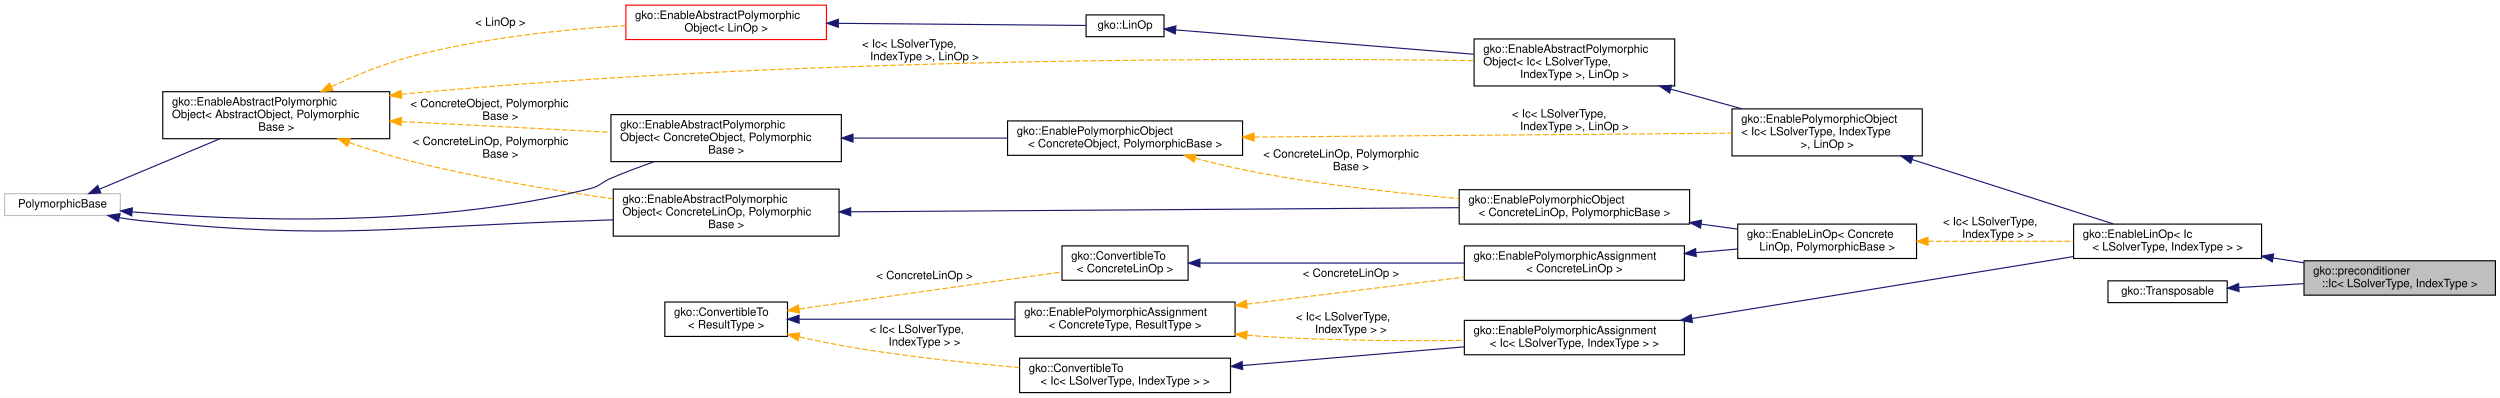
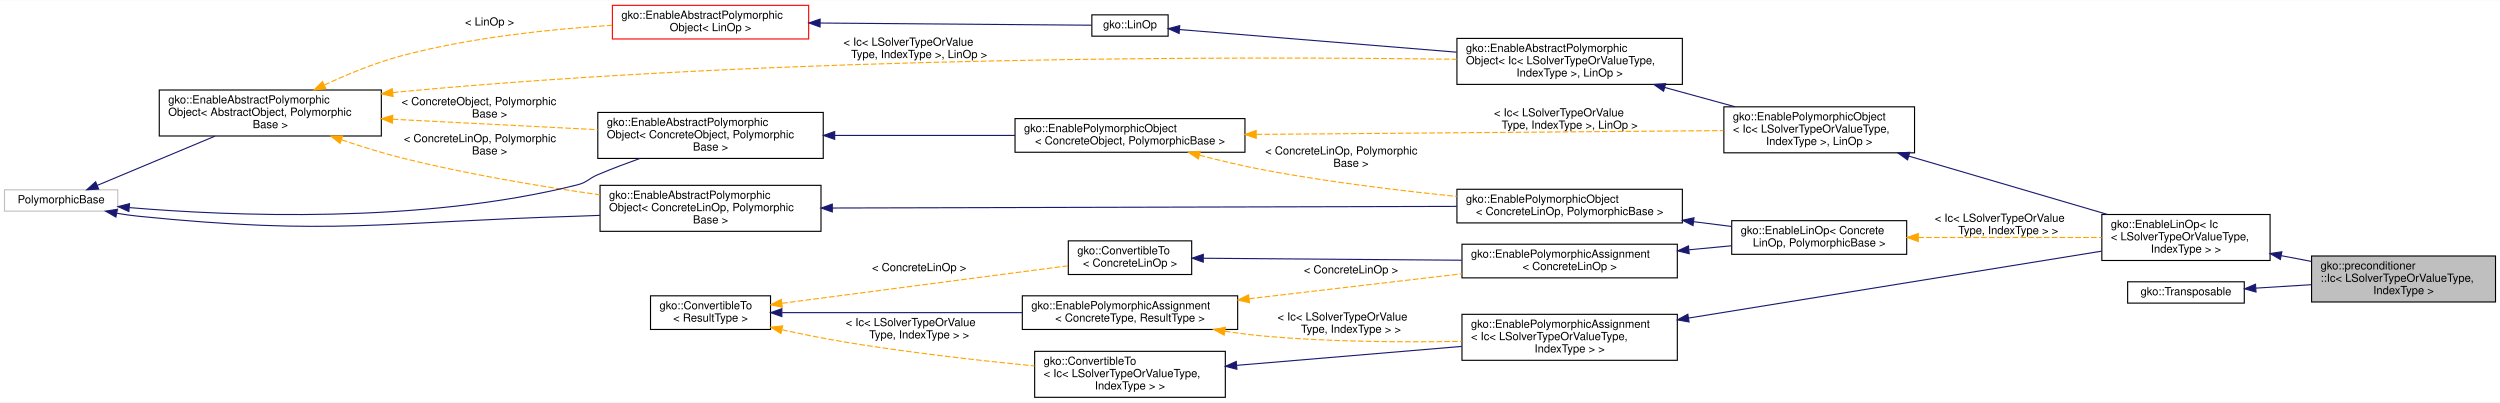
- <svg xmlns="http://www.w3.org/2000/svg" xmlns:xlink="http://www.w3.org/1999/xlink" width="2181pt" height="347pt" viewBox="0.00 0.00 2181.00 347.00">
-   <g id="graph0" class="graph" transform="scale(1 1) rotate(0) translate(4 343)">
-     <polygon fill="#ffffff" stroke="transparent" points="-4,4 -4,-343 2177,-343 2177,4 -4,4" />
+ <svg xmlns="http://www.w3.org/2000/svg" xmlns:xlink="http://www.w3.org/1999/xlink" width="2229pt" height="359pt" viewBox="0.00 0.00 2229.00 358.50">
+   <g id="graph0" class="graph" transform="scale(1 1) rotate(0) translate(4 354.5)">
+     <polygon fill="#ffffff" stroke="transparent" points="-4,4 -4,-354.5 2225,-354.5 2225,4 -4,4" />
    <g id="node1" class="node">
      <g id="a_node1">
        <a xlink:title="The Incomplete Cholesky (IC) preconditioner solves the equation  for a given lower triangular matrix ...">
-           <polygon fill="#bfbfbf" stroke="#000000" points="2006,-85.5 2006,-115.5 2173,-115.5 2173,-85.5 2006,-85.5" />
-           <text text-anchor="start" x="2014" y="-103.5" font-family="Helvetica,sans-Serif" font-size="10.00" fill="#000000">gko::preconditioner</text>
-           <text text-anchor="middle" x="2089.5" y="-92.5" font-family="Helvetica,sans-Serif" font-size="10.00" fill="#000000">::Ic&lt; LSolverType, IndexType &gt;</text>
+           <polygon fill="#bfbfbf" stroke="#000000" points="2057,-85.5 2057,-126.5 2221,-126.5 2221,-85.5 2057,-85.5" />
+           <text text-anchor="start" x="2065" y="-114.5" font-family="Helvetica,sans-Serif" font-size="10.00" fill="#000000">gko::preconditioner</text>
+           <text text-anchor="start" x="2065" y="-103.5" font-family="Helvetica,sans-Serif" font-size="10.00" fill="#000000">::Ic&lt; LSolverTypeOrValueType,</text>
+           <text text-anchor="middle" x="2139" y="-92.5" font-family="Helvetica,sans-Serif" font-size="10.00" fill="#000000"> IndexType &gt;</text>
        </a>
      </g>
    </g>
    <g id="node2" class="node">
      <g id="a_node2">
        <a xlink:href="classgko_1_1EnableLinOp.html" target="_top" xlink:title=" ">
-           <polygon fill="#ffffff" stroke="#000000" points="1805,-117.5 1805,-147.5 1969,-147.5 1969,-117.5 1805,-117.5" />
-           <text text-anchor="start" x="1813" y="-135.5" font-family="Helvetica,sans-Serif" font-size="10.00" fill="#000000">gko::EnableLinOp&lt; Ic</text>
-           <text text-anchor="middle" x="1887" y="-124.5" font-family="Helvetica,sans-Serif" font-size="10.00" fill="#000000">&lt; LSolverType, IndexType &gt; &gt;</text>
+           <polygon fill="#ffffff" stroke="#000000" points="1870,-122.5 1870,-163.5 2020,-163.5 2020,-122.5 1870,-122.5" />
+           <text text-anchor="start" x="1878" y="-151.5" font-family="Helvetica,sans-Serif" font-size="10.00" fill="#000000">gko::EnableLinOp&lt; Ic</text>
+           <text text-anchor="start" x="1878" y="-140.5" font-family="Helvetica,sans-Serif" font-size="10.00" fill="#000000">&lt; LSolverTypeOrValueType,</text>
+           <text text-anchor="middle" x="1945" y="-129.5" font-family="Helvetica,sans-Serif" font-size="10.00" fill="#000000"> IndexType &gt; &gt;</text>
        </a>
      </g>
    </g>
    <g id="edge1" class="edge">
-       <path fill="none" stroke="#191970" d="M1979.126,-117.942C1988.08,-116.527 1997.13,-115.097 2005.993,-113.696" />
-       <polygon fill="#191970" stroke="#191970" points="1978.404,-114.512 1969.073,-119.531 1979.496,-121.427 1978.404,-114.512" />
+       <path fill="none" stroke="#191970" d="M2029.98,-126.793C2038.88,-125.095 2047.918,-123.371 2056.787,-121.68" />
+       <polygon fill="#191970" stroke="#191970" points="2029.173,-123.383 2020.005,-128.695 2030.484,-130.259 2029.173,-123.383" />
    </g>
    <g id="node3" class="node">
      <g id="a_node3">
        <a xlink:href="classgko_1_1EnablePolymorphicObject.html" target="_top" xlink:title=" ">
-           <polygon fill="#ffffff" stroke="#000000" points="1507,-207 1507,-248 1673,-248 1673,-207 1507,-207" />
-           <text text-anchor="start" x="1515" y="-236" font-family="Helvetica,sans-Serif" font-size="10.00" fill="#000000">gko::EnablePolymorphicObject</text>
-           <text text-anchor="start" x="1515" y="-225" font-family="Helvetica,sans-Serif" font-size="10.00" fill="#000000">&lt; Ic&lt; LSolverType, IndexType</text>
-           <text text-anchor="middle" x="1590" y="-214" font-family="Helvetica,sans-Serif" font-size="10.00" fill="#000000"> &gt;, LinOp &gt;</text>
+           <polygon fill="#ffffff" stroke="#000000" points="1533,-218.5 1533,-259.5 1703,-259.5 1703,-218.5 1533,-218.5" />
+           <text text-anchor="start" x="1541" y="-247.5" font-family="Helvetica,sans-Serif" font-size="10.00" fill="#000000">gko::EnablePolymorphicObject</text>
+           <text text-anchor="start" x="1541" y="-236.5" font-family="Helvetica,sans-Serif" font-size="10.00" fill="#000000">&lt; Ic&lt; LSolverTypeOrValueType,</text>
+           <text text-anchor="middle" x="1618" y="-225.5" font-family="Helvetica,sans-Serif" font-size="10.00" fill="#000000"> IndexType &gt;, LinOp &gt;</text>
        </a>
      </g>
    </g>
    <g id="edge2" class="edge">
-       <path fill="none" stroke="#191970" d="M1664.142,-203.785C1719.132,-186.195 1792.457,-162.741 1839.706,-147.628" />
-       <polygon fill="#191970" stroke="#191970" points="1662.903,-200.506 1654.445,-206.886 1665.035,-207.173 1662.903,-200.506" />
+       <path fill="none" stroke="#191970" d="M1698.059,-215.496C1752.214,-199.598 1823.054,-178.8 1874.966,-163.56" />
+       <polygon fill="#191970" stroke="#191970" points="1696.759,-212.23 1688.15,-218.406 1698.731,-218.947 1696.759,-212.23" />
    </g>
    <g id="node4" class="node">
      <g id="a_node4">
        <a xlink:href="classgko_1_1EnableAbstractPolymorphicObject.html" target="_top" xlink:title=" ">
-           <polygon fill="#ffffff" stroke="#000000" points="1282,-268 1282,-309 1457,-309 1457,-268 1282,-268" />
-           <text text-anchor="start" x="1290" y="-297" font-family="Helvetica,sans-Serif" font-size="10.00" fill="#000000">gko::EnableAbstractPolymorphic</text>
-           <text text-anchor="start" x="1290" y="-286" font-family="Helvetica,sans-Serif" font-size="10.00" fill="#000000">Object&lt; Ic&lt; LSolverType,</text>
-           <text text-anchor="middle" x="1369.5" y="-275" font-family="Helvetica,sans-Serif" font-size="10.00" fill="#000000"> IndexType &gt;, LinOp &gt;</text>
+           <polygon fill="#ffffff" stroke="#000000" points="1295,-279.5 1295,-320.5 1496,-320.5 1496,-279.5 1295,-279.5" />
+           <text text-anchor="start" x="1303" y="-308.5" font-family="Helvetica,sans-Serif" font-size="10.00" fill="#000000">gko::EnableAbstractPolymorphic</text>
+           <text text-anchor="start" x="1303" y="-297.5" font-family="Helvetica,sans-Serif" font-size="10.00" fill="#000000">Object&lt; Ic&lt; LSolverTypeOrValueType,</text>
+           <text text-anchor="middle" x="1395.5" y="-286.5" font-family="Helvetica,sans-Serif" font-size="10.00" fill="#000000"> IndexType &gt;, LinOp &gt;</text>
        </a>
      </g>
    </g>
    <g id="edge3" class="edge">
-       <path fill="none" stroke="#191970" d="M1453.729,-265.199C1474.098,-259.564 1495.724,-253.581 1515.604,-248.081" />
-       <polygon fill="#191970" stroke="#191970" points="1452.549,-261.894 1443.844,-267.933 1454.415,-268.64 1452.549,-261.894" />
+       <path fill="none" stroke="#191970" d="M1480.213,-276.775C1500.848,-271.118 1522.777,-265.106 1542.929,-259.581" />
+       <polygon fill="#191970" stroke="#191970" points="1479.237,-273.414 1470.518,-279.433 1481.088,-280.165 1479.237,-273.414" />
    </g>
    <g id="node5" class="node">
      <g id="a_node5">
        <a xlink:href="classgko_1_1LinOp.html" target="_top" xlink:title=" ">
-           <polygon fill="#ffffff" stroke="#000000" points="943.5,-311 943.5,-330 1011.5,-330 1011.5,-311 943.5,-311" />
-           <text text-anchor="middle" x="977.5" y="-318" font-family="Helvetica,sans-Serif" font-size="10.00" fill="#000000">gko::LinOp</text>
+           <polygon fill="#ffffff" stroke="#000000" points="969.5,-322.5 969.5,-341.5 1037.5,-341.5 1037.5,-322.5 969.5,-322.5" />
+           <text text-anchor="middle" x="1003.5" y="-329.5" font-family="Helvetica,sans-Serif" font-size="10.00" fill="#000000">gko::LinOp</text>
        </a>
      </g>
    </g>
    <g id="edge4" class="edge">
-       <path fill="none" stroke="#191970" d="M1021.577,-316.902C1084.396,-311.774 1201,-302.255 1281.805,-295.659" />
-       <polygon fill="#191970" stroke="#191970" points="1021.284,-313.414 1011.602,-317.716 1021.853,-320.391 1021.284,-313.414" />
+       <path fill="none" stroke="#191970" d="M1047.792,-328.384C1107.344,-323.523 1214.955,-314.738 1294.744,-308.225" />
+       <polygon fill="#191970" stroke="#191970" points="1047.284,-324.914 1037.602,-329.216 1047.853,-331.891 1047.284,-324.914" />
    </g>
    <g id="node6" class="node">
      <g id="a_node6">
        <a xlink:href="classgko_1_1EnableAbstractPolymorphicObject.html" target="_top" xlink:title=" ">
-           <polygon fill="#ffffff" stroke="#ff0000" points="542,-308.5 542,-338.5 717,-338.5 717,-308.5 542,-308.5" />
-           <text text-anchor="start" x="550" y="-326.5" font-family="Helvetica,sans-Serif" font-size="10.00" fill="#000000">gko::EnableAbstractPolymorphic</text>
-           <text text-anchor="middle" x="629.5" y="-315.5" font-family="Helvetica,sans-Serif" font-size="10.00" fill="#000000">Object&lt; LinOp &gt;</text>
+           <polygon fill="#ffffff" stroke="#ff0000" points="542,-320 542,-350 717,-350 717,-320 542,-320" />
+           <text text-anchor="start" x="550" y="-338" font-family="Helvetica,sans-Serif" font-size="10.00" fill="#000000">gko::EnableAbstractPolymorphic</text>
+           <text text-anchor="middle" x="629.5" y="-327" font-family="Helvetica,sans-Serif" font-size="10.00" fill="#000000">Object&lt; LinOp &gt;</text>
        </a>
      </g>
    </g>
    <g id="edge5" class="edge">
-       <path fill="none" stroke="#191970" d="M727.351,-322.656C799.546,-322.034 893.53,-321.224 943.22,-320.796" />
-       <polygon fill="#191970" stroke="#191970" points="727.284,-319.157 717.315,-322.743 727.345,-326.156 727.284,-319.157" />
+       <path fill="none" stroke="#191970" d="M727.264,-334.216C807.066,-333.576 915.191,-332.708 969.457,-332.273" />
+       <polygon fill="#191970" stroke="#191970" points="727.158,-330.716 717.186,-334.297 727.214,-337.716 727.158,-330.716" />
    </g>
    <g id="node7" class="node">
      <g id="a_node7">
        <a xlink:href="classgko_1_1EnableAbstractPolymorphicObject.html" target="_top" xlink:title="This mixin inherits from (a subclass of) PolymorphicObject and provides a base implementation of a ne...">
-           <polygon fill="#ffffff" stroke="#000000" points="138,-222 138,-263 336,-263 336,-222 138,-222" />
-           <text text-anchor="start" x="146" y="-251" font-family="Helvetica,sans-Serif" font-size="10.00" fill="#000000">gko::EnableAbstractPolymorphic</text>
-           <text text-anchor="start" x="146" y="-240" font-family="Helvetica,sans-Serif" font-size="10.00" fill="#000000">Object&lt; AbstractObject, Polymorphic</text>
-           <text text-anchor="middle" x="237" y="-229" font-family="Helvetica,sans-Serif" font-size="10.00" fill="#000000">Base &gt;</text>
+           <polygon fill="#ffffff" stroke="#000000" points="138,-233.5 138,-274.5 336,-274.5 336,-233.5 138,-233.5" />
+           <text text-anchor="start" x="146" y="-262.5" font-family="Helvetica,sans-Serif" font-size="10.00" fill="#000000">gko::EnableAbstractPolymorphic</text>
+           <text text-anchor="start" x="146" y="-251.5" font-family="Helvetica,sans-Serif" font-size="10.00" fill="#000000">Object&lt; AbstractObject, Polymorphic</text>
+           <text text-anchor="middle" x="237" y="-240.5" font-family="Helvetica,sans-Serif" font-size="10.00" fill="#000000">Base &gt;</text>
        </a>
      </g>
    </g>
    <g id="edge8" class="edge">
-       <path fill="none" stroke="#ffa500" stroke-dasharray="5,2" d="M346.259,-260.717C348.862,-260.998 351.445,-261.26 354,-261.5 696.18,-293.686 1105.858,-292.516 1281.987,-290.122" />
-       <polygon fill="#ffa500" stroke="#ffa500" points="346.475,-257.219 336.139,-259.545 345.669,-264.172 346.475,-257.219" />
-       <text text-anchor="start" x="748" y="-301.5" font-family="Helvetica,sans-Serif" font-size="10.00" fill="#000000"> &lt; Ic&lt; LSolverType,</text>
-       <text text-anchor="middle" x="802.5" y="-290.5" font-family="Helvetica,sans-Serif" font-size="10.00" fill="#000000"> IndexType &gt;, LinOp &gt;</text>
+       <path fill="none" stroke="#ffa500" stroke-dasharray="5,2" d="M346.259,-272.219C348.862,-272.499 351.445,-272.761 354,-273 697.967,-305.239 1108.428,-304.401 1294.69,-301.897" />
+       <polygon fill="#ffa500" stroke="#ffa500" points="346.474,-268.721 336.138,-271.049 345.67,-275.675 346.474,-268.721" />
+       <text text-anchor="start" x="748" y="-314" font-family="Helvetica,sans-Serif" font-size="10.00" fill="#000000"> &lt; Ic&lt; LSolverTypeOrValue</text>
+       <text text-anchor="middle" x="815.5" y="-303" font-family="Helvetica,sans-Serif" font-size="10.00" fill="#000000">Type, IndexType &gt;, LinOp &gt;</text>
    </g>
    <g id="edge6" class="edge">
-       <path fill="none" stroke="#ffa500" stroke-dasharray="5,2" d="M285.189,-267.429C305.862,-277.08 330.601,-287.281 354,-293.5 415.494,-309.843 486.977,-317.307 541.717,-320.704" />
-       <polygon fill="#ffa500" stroke="#ffa500" points="286.53,-264.191 275.997,-263.05 283.519,-270.51 286.53,-264.191" />
-       <text text-anchor="middle" x="432.5" y="-320.5" font-family="Helvetica,sans-Serif" font-size="10.00" fill="#000000"> &lt; LinOp &gt;</text>
+       <path fill="none" stroke="#ffa500" stroke-dasharray="5,2" d="M285.189,-278.929C305.862,-288.58 330.601,-298.781 354,-305 415.494,-321.343 486.977,-328.807 541.717,-332.204" />
+       <polygon fill="#ffa500" stroke="#ffa500" points="286.53,-275.691 275.997,-274.55 283.519,-282.01 286.53,-275.691" />
+       <text text-anchor="middle" x="432.5" y="-332" font-family="Helvetica,sans-Serif" font-size="10.00" fill="#000000"> &lt; LinOp &gt;</text>
    </g>
    <g id="node10" class="node">
      <g id="a_node10">
        <a xlink:href="classgko_1_1EnableAbstractPolymorphicObject.html" target="_top" xlink:title=" ">
-           <polygon fill="#ffffff" stroke="#000000" points="529,-202 529,-243 730,-243 730,-202 529,-202" />
-           <text text-anchor="start" x="537" y="-231" font-family="Helvetica,sans-Serif" font-size="10.00" fill="#000000">gko::EnableAbstractPolymorphic</text>
-           <text text-anchor="start" x="537" y="-220" font-family="Helvetica,sans-Serif" font-size="10.00" fill="#000000">Object&lt; ConcreteObject, Polymorphic</text>
-           <text text-anchor="middle" x="629.5" y="-209" font-family="Helvetica,sans-Serif" font-size="10.00" fill="#000000">Base &gt;</text>
+           <polygon fill="#ffffff" stroke="#000000" points="529,-213.5 529,-254.5 730,-254.5 730,-213.5 529,-213.5" />
+           <text text-anchor="start" x="537" y="-242.5" font-family="Helvetica,sans-Serif" font-size="10.00" fill="#000000">gko::EnableAbstractPolymorphic</text>
+           <text text-anchor="start" x="537" y="-231.5" font-family="Helvetica,sans-Serif" font-size="10.00" fill="#000000">Object&lt; ConcreteObject, Polymorphic</text>
+           <text text-anchor="middle" x="629.5" y="-220.5" font-family="Helvetica,sans-Serif" font-size="10.00" fill="#000000">Base &gt;</text>
        </a>
      </g>
    </g>
    <g id="edge12" class="edge">
-       <path fill="none" stroke="#ffa500" stroke-dasharray="5,2" d="M346.203,-236.935C403.376,-234.022 472.909,-230.479 528.78,-227.632" />
-       <polygon fill="#ffa500" stroke="#ffa500" points="345.853,-233.449 336.044,-237.453 346.209,-240.44 345.853,-233.449" />
-       <text text-anchor="start" x="354" y="-249.5" font-family="Helvetica,sans-Serif" font-size="10.00" fill="#000000"> &lt; ConcreteObject, Polymorphic</text>
-       <text text-anchor="middle" x="432.5" y="-238.5" font-family="Helvetica,sans-Serif" font-size="10.00" fill="#000000">Base &gt;</text>
+       <path fill="none" stroke="#ffa500" stroke-dasharray="5,2" d="M346.203,-248.435C403.376,-245.522 472.909,-241.979 528.78,-239.132" />
+       <polygon fill="#ffa500" stroke="#ffa500" points="345.853,-244.949 336.044,-248.953 346.209,-251.94 345.853,-244.949" />
+       <text text-anchor="start" x="354" y="-261" font-family="Helvetica,sans-Serif" font-size="10.00" fill="#000000"> &lt; ConcreteObject, Polymorphic</text>
+       <text text-anchor="middle" x="432.5" y="-250" font-family="Helvetica,sans-Serif" font-size="10.00" fill="#000000">Base &gt;</text>
    </g>
    <g id="node17" class="node">
      <g id="a_node17">
        <a xlink:href="classgko_1_1EnableAbstractPolymorphicObject.html" target="_top" xlink:title=" ">
-           <polygon fill="#ffffff" stroke="#000000" points="531,-137 531,-178 728,-178 728,-137 531,-137" />
-           <text text-anchor="start" x="539" y="-166" font-family="Helvetica,sans-Serif" font-size="10.00" fill="#000000">gko::EnableAbstractPolymorphic</text>
-           <text text-anchor="start" x="539" y="-155" font-family="Helvetica,sans-Serif" font-size="10.00" fill="#000000">Object&lt; ConcreteLinOp, Polymorphic</text>
-           <text text-anchor="middle" x="629.5" y="-144" font-family="Helvetica,sans-Serif" font-size="10.00" fill="#000000">Base &gt;</text>
+           <polygon fill="#ffffff" stroke="#000000" points="531,-148.5 531,-189.5 728,-189.5 728,-148.5 531,-148.5" />
+           <text text-anchor="start" x="539" y="-177.5" font-family="Helvetica,sans-Serif" font-size="10.00" fill="#000000">gko::EnableAbstractPolymorphic</text>
+           <text text-anchor="start" x="539" y="-166.5" font-family="Helvetica,sans-Serif" font-size="10.00" fill="#000000">Object&lt; ConcreteLinOp, Polymorphic</text>
+           <text text-anchor="middle" x="629.5" y="-155.5" font-family="Helvetica,sans-Serif" font-size="10.00" fill="#000000">Base &gt;</text>
        </a>
      </g>
    </g>
    <g id="edge22" class="edge">
-       <path fill="none" stroke="#ffa500" stroke-dasharray="5,2" d="M300.782,-218.535C317.895,-212.701 336.507,-206.886 354,-202.5 411.938,-187.973 477.946,-177.004 530.824,-169.533" />
-       <polygon fill="#ffa500" stroke="#ffa500" points="299.201,-215.379 290.899,-221.962 301.494,-221.993 299.201,-215.379" />
-       <text text-anchor="start" x="356" y="-216.5" font-family="Helvetica,sans-Serif" font-size="10.00" fill="#000000"> &lt; ConcreteLinOp, Polymorphic</text>
-       <text text-anchor="middle" x="432.5" y="-205.5" font-family="Helvetica,sans-Serif" font-size="10.00" fill="#000000">Base &gt;</text>
+       <path fill="none" stroke="#ffa500" stroke-dasharray="5,2" d="M300.782,-230.035C317.895,-224.201 336.507,-218.386 354,-214 411.938,-199.473 477.946,-188.504 530.824,-181.033" />
+       <polygon fill="#ffa500" stroke="#ffa500" points="299.201,-226.879 290.899,-233.462 301.494,-233.493 299.201,-226.879" />
+       <text text-anchor="start" x="356" y="-228" font-family="Helvetica,sans-Serif" font-size="10.00" fill="#000000"> &lt; ConcreteLinOp, Polymorphic</text>
+       <text text-anchor="middle" x="432.5" y="-217" font-family="Helvetica,sans-Serif" font-size="10.00" fill="#000000">Base &gt;</text>
    </g>
    <g id="node8" class="node">
      <g id="a_node8">
        <a xlink:title=" ">
-           <polygon fill="#ffffff" stroke="#bfbfbf" points="0,-155 0,-174 101,-174 101,-155 0,-155" />
-           <text text-anchor="middle" x="50.5" y="-162" font-family="Helvetica,sans-Serif" font-size="10.00" fill="#000000">PolymorphicBase</text>
+           <polygon fill="#ffffff" stroke="#bfbfbf" points="0,-166.5 0,-185.5 101,-185.5 101,-166.5 0,-166.5" />
+           <text text-anchor="middle" x="50.5" y="-173.5" font-family="Helvetica,sans-Serif" font-size="10.00" fill="#000000">PolymorphicBase</text>
        </a>
      </g>
    </g>
    <g id="edge7" class="edge">
-       <path fill="none" stroke="#191970" d="M82.599,-177.925C111.501,-190.012 154.421,-207.963 187.679,-221.873" />
-       <polygon fill="#191970" stroke="#191970" points="83.945,-174.694 73.369,-174.064 81.244,-181.152 83.945,-174.694" />
+       <path fill="none" stroke="#191970" d="M82.599,-189.425C111.501,-201.512 154.421,-219.463 187.679,-233.373" />
+       <polygon fill="#191970" stroke="#191970" points="83.945,-186.194 73.369,-185.564 81.244,-192.652 83.945,-186.194" />
    </g>
    <g id="edge11" class="edge">
-       <path fill="none" stroke="#191970" d="M111.43,-158.146C200.679,-150.667 371.492,-143.32 511,-178.5 519.673,-180.687 520.76,-184.022 529,-187.5 541,-192.565 554.013,-197.495 566.57,-201.979" />
-       <polygon fill="#191970" stroke="#191970" points="110.88,-154.68 101.22,-159.032 111.485,-161.654 110.88,-154.68" />
+       <path fill="none" stroke="#191970" d="M111.43,-169.646C200.679,-162.167 371.492,-154.82 511,-190 519.673,-192.187 520.76,-195.522 529,-199 541,-204.065 554.013,-208.995 566.57,-213.479" />
+       <polygon fill="#191970" stroke="#191970" points="110.88,-166.18 101.22,-170.532 111.485,-173.154 110.88,-166.18" />
    </g>
    <g id="edge21" class="edge">
-       <path fill="none" stroke="#191970" d="M100.009,-153.156C106.37,-152.06 112.818,-151.125 119,-150.5 292.338,-132.968 336.854,-145.361 511,-150.5 517.489,-150.691 524.175,-150.942 530.912,-151.234" />
-       <polygon fill="#191970" stroke="#191970" points="99.329,-149.722 90.135,-154.989 100.606,-156.605 99.329,-149.722" />
+       <path fill="none" stroke="#191970" d="M100.009,-164.656C106.37,-163.56 112.818,-162.625 119,-162 292.338,-144.468 336.854,-156.861 511,-162 517.489,-162.191 524.175,-162.442 530.912,-162.734" />
+       <polygon fill="#191970" stroke="#191970" points="99.329,-161.222 90.135,-166.489 100.606,-168.105 99.329,-161.222" />
    </g>
    <g id="node9" class="node">
      <g id="a_node9">
        <a xlink:href="classgko_1_1EnablePolymorphicObject.html" target="_top" xlink:title="This mixin inherits from (a subclass of) PolymorphicObject and provides a base implementation of a ne...">
-           <polygon fill="#ffffff" stroke="#000000" points="875,-207.5 875,-237.5 1080,-237.5 1080,-207.5 875,-207.5" />
-           <text text-anchor="start" x="883" y="-225.5" font-family="Helvetica,sans-Serif" font-size="10.00" fill="#000000">gko::EnablePolymorphicObject</text>
-           <text text-anchor="middle" x="977.5" y="-214.5" font-family="Helvetica,sans-Serif" font-size="10.00" fill="#000000">&lt; ConcreteObject, PolymorphicBase &gt;</text>
+           <polygon fill="#ffffff" stroke="#000000" points="901,-219 901,-249 1106,-249 1106,-219 901,-219" />
+           <text text-anchor="start" x="909" y="-237" font-family="Helvetica,sans-Serif" font-size="10.00" fill="#000000">gko::EnablePolymorphicObject</text>
+           <text text-anchor="middle" x="1003.5" y="-226" font-family="Helvetica,sans-Serif" font-size="10.00" fill="#000000">&lt; ConcreteObject, PolymorphicBase &gt;</text>
        </a>
      </g>
    </g>
    <g id="edge9" class="edge">
-       <path fill="none" stroke="#ffa500" stroke-dasharray="5,2" d="M1090.02,-223.418C1210.554,-224.403 1399.018,-225.941 1506.838,-226.821" />
-       <polygon fill="#ffa500" stroke="#ffa500" points="1090.047,-219.919 1080.019,-223.337 1089.99,-226.918 1090.047,-219.919" />
-       <text text-anchor="start" x="1315" y="-240.5" font-family="Helvetica,sans-Serif" font-size="10.00" fill="#000000"> &lt; Ic&lt; LSolverType,</text>
-       <text text-anchor="middle" x="1369.5" y="-229.5" font-family="Helvetica,sans-Serif" font-size="10.00" fill="#000000"> IndexType &gt;, LinOp &gt;</text>
+       <path fill="none" stroke="#ffa500" stroke-dasharray="5,2" d="M1116.341,-234.918C1236.522,-235.896 1424.055,-237.422 1532.56,-238.305" />
+       <polygon fill="#ffa500" stroke="#ffa500" points="1116.036,-231.416 1106.007,-234.834 1115.979,-238.415 1116.036,-231.416" />
+       <text text-anchor="start" x="1328" y="-251" font-family="Helvetica,sans-Serif" font-size="10.00" fill="#000000"> &lt; Ic&lt; LSolverTypeOrValue</text>
+       <text text-anchor="middle" x="1395.5" y="-240" font-family="Helvetica,sans-Serif" font-size="10.00" fill="#000000">Type, IndexType &gt;, LinOp &gt;</text>
    </g>
    <g id="node16" class="node">
      <g id="a_node16">
        <a xlink:href="classgko_1_1EnablePolymorphicObject.html" target="_top" xlink:title=" ">
-           <polygon fill="#ffffff" stroke="#000000" points="1269,-147.5 1269,-177.5 1470,-177.5 1470,-147.5 1269,-147.5" />
-           <text text-anchor="start" x="1277" y="-165.5" font-family="Helvetica,sans-Serif" font-size="10.00" fill="#000000">gko::EnablePolymorphicObject</text>
-           <text text-anchor="middle" x="1369.5" y="-154.5" font-family="Helvetica,sans-Serif" font-size="10.00" fill="#000000">&lt; ConcreteLinOp, PolymorphicBase &gt;</text>
+           <polygon fill="#ffffff" stroke="#000000" points="1295,-156 1295,-186 1496,-186 1496,-156 1295,-156" />
+           <text text-anchor="start" x="1303" y="-174" font-family="Helvetica,sans-Serif" font-size="10.00" fill="#000000">gko::EnablePolymorphicObject</text>
+           <text text-anchor="middle" x="1395.5" y="-163" font-family="Helvetica,sans-Serif" font-size="10.00" fill="#000000">&lt; ConcreteLinOp, PolymorphicBase &gt;</text>
        </a>
      </g>
    </g>
    <g id="edge23" class="edge">
-       <path fill="none" stroke="#ffa500" stroke-dasharray="5,2" d="M1038.704,-204.918C1057.591,-199.99 1078.542,-195.023 1098,-191.5 1154.091,-181.345 1217.392,-174.332 1268.753,-169.749" />
-       <polygon fill="#ffa500" stroke="#ffa500" points="1037.802,-201.537 1029.034,-207.484 1039.597,-208.303 1037.802,-201.537" />
-       <text text-anchor="start" x="1098" y="-205.5" font-family="Helvetica,sans-Serif" font-size="10.00" fill="#000000"> &lt; ConcreteLinOp, Polymorphic</text>
-       <text text-anchor="middle" x="1174.5" y="-194.5" font-family="Helvetica,sans-Serif" font-size="10.00" fill="#000000">Base &gt;</text>
+       <path fill="none" stroke="#ffa500" stroke-dasharray="5,2" d="M1065.514,-216.345C1084.196,-211.488 1104.831,-206.579 1124,-203 1180.103,-192.526 1243.405,-184.832 1294.763,-179.616" />
+       <polygon fill="#ffa500" stroke="#ffa500" points="1064.425,-213.013 1055.65,-218.951 1066.212,-219.781 1064.425,-213.013" />
+       <text text-anchor="start" x="1124" y="-217" font-family="Helvetica,sans-Serif" font-size="10.00" fill="#000000"> &lt; ConcreteLinOp, Polymorphic</text>
+       <text text-anchor="middle" x="1200.5" y="-206" font-family="Helvetica,sans-Serif" font-size="10.00" fill="#000000">Base &gt;</text>
    </g>
    <g id="edge10" class="edge">
-       <path fill="none" stroke="#191970" d="M740.408,-222.5C783.542,-222.5 832.659,-222.5 874.958,-222.5" />
-       <polygon fill="#191970" stroke="#191970" points="740.156,-219 730.156,-222.5 740.156,-226 740.156,-219" />
+       <path fill="none" stroke="#191970" d="M740.268,-234C791.158,-234 851.135,-234 900.976,-234" />
+       <polygon fill="#191970" stroke="#191970" points="740.217,-230.5 730.217,-234 740.217,-237.5 740.217,-230.5" />
    </g>
    <g id="node11" class="node">
      <g id="a_node11">
        <a xlink:href="classgko_1_1EnablePolymorphicAssignment.html" target="_top" xlink:title=" ">
-           <polygon fill="#ffffff" stroke="#000000" points="1273.5,-33.5 1273.5,-63.5 1465.5,-63.5 1465.5,-33.5 1273.5,-33.5" />
-           <text text-anchor="start" x="1281.5" y="-51.5" font-family="Helvetica,sans-Serif" font-size="10.00" fill="#000000">gko::EnablePolymorphicAssignment</text>
-           <text text-anchor="middle" x="1369.5" y="-40.5" font-family="Helvetica,sans-Serif" font-size="10.00" fill="#000000">&lt; Ic&lt; LSolverType, IndexType &gt; &gt;</text>
+           <polygon fill="#ffffff" stroke="#000000" points="1299.5,-33.5 1299.5,-74.5 1491.5,-74.5 1491.5,-33.5 1299.5,-33.5" />
+           <text text-anchor="start" x="1307.5" y="-62.5" font-family="Helvetica,sans-Serif" font-size="10.00" fill="#000000">gko::EnablePolymorphicAssignment</text>
+           <text text-anchor="start" x="1307.5" y="-51.5" font-family="Helvetica,sans-Serif" font-size="10.00" fill="#000000">&lt; Ic&lt; LSolverTypeOrValueType,</text>
+           <text text-anchor="middle" x="1395.5" y="-40.5" font-family="Helvetica,sans-Serif" font-size="10.00" fill="#000000"> IndexType &gt; &gt;</text>
        </a>
      </g>
    </g>
    <g id="edge13" class="edge">
-       <path fill="none" stroke="#191970" d="M1471.896,-65.121C1569.433,-80.953 1714.393,-104.483 1804.666,-119.136" />
-       <polygon fill="#191970" stroke="#191970" points="1472.45,-61.665 1462.019,-63.517 1471.329,-68.575 1472.45,-61.665" />
+       <path fill="none" stroke="#191970" d="M1501.483,-71.166C1609.575,-88.673 1774.551,-115.393 1869.873,-130.832" />
+       <polygon fill="#191970" stroke="#191970" points="1501.961,-67.697 1491.53,-69.553 1500.842,-74.607 1501.961,-67.697" />
    </g>
    <g id="node12" class="node">
      <g id="a_node12">
        <a xlink:href="classgko_1_1ConvertibleTo.html" target="_top" xlink:title=" ">
-           <polygon fill="#ffffff" stroke="#000000" points="885.5,-.5 885.5,-30.5 1069.5,-30.5 1069.5,-.5 885.5,-.5" />
-           <text text-anchor="start" x="893.5" y="-18.5" font-family="Helvetica,sans-Serif" font-size="10.00" fill="#000000">gko::ConvertibleTo</text>
-           <text text-anchor="middle" x="977.5" y="-7.5" font-family="Helvetica,sans-Serif" font-size="10.00" fill="#000000">&lt; Ic&lt; LSolverType, IndexType &gt; &gt;</text>
+           <polygon fill="#ffffff" stroke="#000000" points="918.5,-.5 918.5,-41.5 1088.5,-41.5 1088.5,-.5 918.5,-.5" />
+           <text text-anchor="start" x="926.5" y="-29.5" font-family="Helvetica,sans-Serif" font-size="10.00" fill="#000000">gko::ConvertibleTo</text>
+           <text text-anchor="start" x="926.5" y="-18.5" font-family="Helvetica,sans-Serif" font-size="10.00" fill="#000000">&lt; Ic&lt; LSolverTypeOrValueType,</text>
+           <text text-anchor="middle" x="1003.5" y="-7.5" font-family="Helvetica,sans-Serif" font-size="10.00" fill="#000000"> IndexType &gt; &gt;</text>
        </a>
      </g>
    </g>
    <g id="edge14" class="edge">
-       <path fill="none" stroke="#191970" d="M1080.111,-24.138C1139.843,-29.167 1214.677,-35.466 1273.281,-40.4" />
-       <polygon fill="#191970" stroke="#191970" points="1080.16,-20.63 1069.902,-23.279 1079.573,-27.605 1080.16,-20.63" />
+       <path fill="none" stroke="#191970" d="M1098.551,-29.002C1159.414,-34.125 1238.141,-40.753 1299.239,-45.896" />
+       <polygon fill="#191970" stroke="#191970" points="1098.817,-25.512 1088.558,-28.16 1098.229,-32.487 1098.817,-25.512" />
    </g>
    <g id="node13" class="node">
      <g id="a_node13">
        <a xlink:href="classgko_1_1ConvertibleTo.html" target="_top" xlink:title="ConvertibleTo interface is used to mark that the implementer can be converted to the object of Result...">
-           <polygon fill="#ffffff" stroke="#000000" points="576,-49.5 576,-79.5 683,-79.5 683,-49.5 576,-49.5" />
-           <text text-anchor="start" x="584" y="-67.5" font-family="Helvetica,sans-Serif" font-size="10.00" fill="#000000">gko::ConvertibleTo</text>
-           <text text-anchor="middle" x="629.5" y="-56.5" font-family="Helvetica,sans-Serif" font-size="10.00" fill="#000000">&lt; ResultType &gt;</text>
+           <polygon fill="#ffffff" stroke="#000000" points="576,-61 576,-91 683,-91 683,-61 576,-61" />
+           <text text-anchor="start" x="584" y="-79" font-family="Helvetica,sans-Serif" font-size="10.00" fill="#000000">gko::ConvertibleTo</text>
+           <text text-anchor="middle" x="629.5" y="-68" font-family="Helvetica,sans-Serif" font-size="10.00" fill="#000000">&lt; ResultType &gt;</text>
        </a>
      </g>
    </g>
    <g id="edge15" class="edge">
-       <path fill="none" stroke="#ffa500" stroke-dasharray="5,2" d="M693.396,-49.057C711.011,-45.189 730.178,-41.338 748,-38.5 792.982,-31.336 843.301,-25.997 885.333,-22.277" />
-       <polygon fill="#ffa500" stroke="#ffa500" points="692.222,-45.733 683.226,-51.329 693.748,-52.565 692.222,-45.733" />
-       <text text-anchor="start" x="754.5" y="-52.5" font-family="Helvetica,sans-Serif" font-size="10.00" fill="#000000"> &lt; Ic&lt; LSolverType,</text>
-       <text text-anchor="middle" x="802.5" y="-41.5" font-family="Helvetica,sans-Serif" font-size="10.00" fill="#000000"> IndexType &gt; &gt;</text>
+       <path fill="none" stroke="#ffa500" stroke-dasharray="5,2" d="M693.421,-60.713C711.036,-56.845 730.197,-52.955 748,-50 804.481,-40.624 868.495,-33.364 918.32,-28.453" />
+       <polygon fill="#ffa500" stroke="#ffa500" points="692.249,-57.388 683.25,-62.98 693.772,-64.22 692.249,-57.388" />
+       <text text-anchor="start" x="750" y="-64" font-family="Helvetica,sans-Serif" font-size="10.00" fill="#000000"> &lt; Ic&lt; LSolverTypeOrValue</text>
+       <text text-anchor="middle" x="815.5" y="-53" font-family="Helvetica,sans-Serif" font-size="10.00" fill="#000000">Type, IndexType &gt; &gt;</text>
    </g>
    <g id="node14" class="node">
      <g id="a_node14">
        <a xlink:href="classgko_1_1EnablePolymorphicAssignment.html" target="_top" xlink:title="This mixin is used to enable a default PolymorphicObject::copy_from() implementation for objects that...">
-           <polygon fill="#ffffff" stroke="#000000" points="881.5,-49.5 881.5,-79.5 1073.5,-79.5 1073.5,-49.5 881.5,-49.5" />
-           <text text-anchor="start" x="889.5" y="-67.5" font-family="Helvetica,sans-Serif" font-size="10.00" fill="#000000">gko::EnablePolymorphicAssignment</text>
-           <text text-anchor="middle" x="977.5" y="-56.5" font-family="Helvetica,sans-Serif" font-size="10.00" fill="#000000">&lt; ConcreteType, ResultType &gt;</text>
+           <polygon fill="#ffffff" stroke="#000000" points="907.5,-61 907.5,-91 1099.5,-91 1099.5,-61 907.5,-61" />
+           <text text-anchor="start" x="915.5" y="-79" font-family="Helvetica,sans-Serif" font-size="10.00" fill="#000000">gko::EnablePolymorphicAssignment</text>
+           <text text-anchor="middle" x="1003.5" y="-68" font-family="Helvetica,sans-Serif" font-size="10.00" fill="#000000">&lt; ConcreteType, ResultType &gt;</text>
        </a>
      </g>
    </g>
    <g id="edge17" class="edge">
-       <path fill="none" stroke="#191970" d="M693.324,-64.5C745.964,-64.5 821.46,-64.5 881.408,-64.5" />
-       <polygon fill="#191970" stroke="#191970" points="693.112,-61 683.112,-64.5 693.112,-68 693.112,-61" />
+       <path fill="none" stroke="#191970" d="M693.341,-76C752.095,-76 840.058,-76 907.319,-76" />
+       <polygon fill="#191970" stroke="#191970" points="693.085,-72.5 683.085,-76 693.085,-79.5 693.085,-72.5" />
    </g>
    <g id="node19" class="node">
      <g id="a_node19">
        <a xlink:href="classgko_1_1ConvertibleTo.html" target="_top" xlink:title=" ">
-           <polygon fill="#ffffff" stroke="#000000" points="922.5,-98.5 922.5,-128.5 1032.5,-128.5 1032.5,-98.5 922.5,-98.5" />
-           <text text-anchor="start" x="930.5" y="-116.5" font-family="Helvetica,sans-Serif" font-size="10.00" fill="#000000">gko::ConvertibleTo</text>
-           <text text-anchor="middle" x="977.5" y="-105.5" font-family="Helvetica,sans-Serif" font-size="10.00" fill="#000000">&lt; ConcreteLinOp &gt;</text>
+           <polygon fill="#ffffff" stroke="#000000" points="948.5,-110 948.5,-140 1058.5,-140 1058.5,-110 948.5,-110" />
+           <text text-anchor="start" x="956.5" y="-128" font-family="Helvetica,sans-Serif" font-size="10.00" fill="#000000">gko::ConvertibleTo</text>
+           <text text-anchor="middle" x="1003.5" y="-117" font-family="Helvetica,sans-Serif" font-size="10.00" fill="#000000">&lt; ConcreteLinOp &gt;</text>
        </a>
      </g>
    </g>
    <g id="edge26" class="edge">
-       <path fill="none" stroke="#ffa500" stroke-dasharray="5,2" d="M693.33,-73.488C758.967,-82.73 860.134,-96.974 922.389,-105.74" />
-       <polygon fill="#ffa500" stroke="#ffa500" points="693.503,-69.977 683.112,-72.049 692.527,-76.909 693.503,-69.977" />
-       <text text-anchor="middle" x="802.5" y="-99.5" font-family="Helvetica,sans-Serif" font-size="10.00" fill="#000000"> &lt; ConcreteLinOp &gt;</text>
+       <path fill="none" stroke="#ffa500" stroke-dasharray="5,2" d="M693.35,-84.365C765.143,-93.771 880.539,-108.89 948.492,-117.793" />
+       <polygon fill="#ffa500" stroke="#ffa500" points="693.455,-80.849 683.085,-83.02 692.546,-87.79 693.455,-80.849" />
+       <text text-anchor="middle" x="815.5" y="-113" font-family="Helvetica,sans-Serif" font-size="10.00" fill="#000000"> &lt; ConcreteLinOp &gt;</text>
    </g>
    <g id="edge16" class="edge">
-       <path fill="none" stroke="#ffa500" stroke-dasharray="5,2" d="M1084.09,-50.536C1088.786,-50.141 1093.439,-49.791 1098,-49.5 1156.094,-45.791 1221.323,-45.428 1273.282,-46.045" />
-       <polygon fill="#ffa500" stroke="#ffa500" points="1083.402,-47.084 1073.758,-51.472 1084.033,-54.056 1083.402,-47.084" />
-       <text text-anchor="start" x="1126.5" y="-63.5" font-family="Helvetica,sans-Serif" font-size="10.00" fill="#000000"> &lt; Ic&lt; LSolverType,</text>
-       <text text-anchor="middle" x="1174.5" y="-52.5" font-family="Helvetica,sans-Serif" font-size="10.00" fill="#000000"> IndexType &gt; &gt;</text>
+       <path fill="none" stroke="#ffa500" stroke-dasharray="5,2" d="M1088.136,-59.4C1100.134,-57.588 1112.349,-56.029 1124,-55 1181.987,-49.877 1247.212,-49.465 1299.196,-50.41" />
+       <polygon fill="#ffa500" stroke="#ffa500" points="1087.461,-55.963 1078.127,-60.976 1088.55,-62.878 1087.461,-55.963" />
+       <text text-anchor="start" x="1135" y="-69" font-family="Helvetica,sans-Serif" font-size="10.00" fill="#000000"> &lt; Ic&lt; LSolverTypeOrValue</text>
+       <text text-anchor="middle" x="1200.5" y="-58" font-family="Helvetica,sans-Serif" font-size="10.00" fill="#000000">Type, IndexType &gt; &gt;</text>
    </g>
    <g id="node18" class="node">
      <g id="a_node18">
        <a xlink:href="classgko_1_1EnablePolymorphicAssignment.html" target="_top" xlink:title=" ">
-           <polygon fill="#ffffff" stroke="#000000" points="1273.5,-98.5 1273.5,-128.5 1465.5,-128.5 1465.5,-98.5 1273.5,-98.5" />
-           <text text-anchor="start" x="1281.5" y="-116.5" font-family="Helvetica,sans-Serif" font-size="10.00" fill="#000000">gko::EnablePolymorphicAssignment</text>
-           <text text-anchor="middle" x="1369.5" y="-105.5" font-family="Helvetica,sans-Serif" font-size="10.00" fill="#000000">&lt; ConcreteLinOp &gt;</text>
+           <polygon fill="#ffffff" stroke="#000000" points="1299.5,-107 1299.5,-137 1491.5,-137 1491.5,-107 1299.5,-107" />
+           <text text-anchor="start" x="1307.5" y="-125" font-family="Helvetica,sans-Serif" font-size="10.00" fill="#000000">gko::EnablePolymorphicAssignment</text>
+           <text text-anchor="middle" x="1395.5" y="-114" font-family="Helvetica,sans-Serif" font-size="10.00" fill="#000000">&lt; ConcreteLinOp &gt;</text>
        </a>
      </g>
    </g>
    <g id="edge27" class="edge">
-       <path fill="none" stroke="#ffa500" stroke-dasharray="5,2" d="M1083.686,-77.644C1134.345,-83.93 1195.809,-91.576 1251,-98.5 1258.304,-99.416 1265.862,-100.367 1273.461,-101.325" />
-       <polygon fill="#ffa500" stroke="#ffa500" points="1084.057,-74.164 1073.703,-76.406 1083.196,-81.111 1084.057,-74.164" />
-       <text text-anchor="middle" x="1174.5" y="-101.5" font-family="Helvetica,sans-Serif" font-size="10.00" fill="#000000"> &lt; ConcreteLinOp &gt;</text>
+       <path fill="none" stroke="#ffa500" stroke-dasharray="5,2" d="M1109.682,-88.395C1160.34,-94.316 1221.805,-101.511 1277,-108 1284.304,-108.859 1291.861,-109.749 1299.46,-110.644" />
+       <polygon fill="#ffa500" stroke="#ffa500" points="1110.038,-84.913 1099.699,-87.229 1109.225,-91.866 1110.038,-84.913" />
+       <text text-anchor="middle" x="1200.5" y="-111" font-family="Helvetica,sans-Serif" font-size="10.00" fill="#000000"> &lt; ConcreteLinOp &gt;</text>
    </g>
    <g id="node15" class="node">
      <g id="a_node15">
        <a xlink:href="classgko_1_1EnableLinOp.html" target="_top" xlink:title="The EnableLinOp mixin can be used to provide sensible default implementations of the majority of the ...">
-           <polygon fill="#ffffff" stroke="#000000" points="1512,-117.5 1512,-147.5 1668,-147.5 1668,-117.5 1512,-117.5" />
-           <text text-anchor="start" x="1520" y="-135.5" font-family="Helvetica,sans-Serif" font-size="10.00" fill="#000000">gko::EnableLinOp&lt; Concrete</text>
-           <text text-anchor="middle" x="1590" y="-124.5" font-family="Helvetica,sans-Serif" font-size="10.00" fill="#000000">LinOp, PolymorphicBase &gt;</text>
+           <polygon fill="#ffffff" stroke="#000000" points="1540,-128 1540,-158 1696,-158 1696,-128 1540,-128" />
+           <text text-anchor="start" x="1548" y="-146" font-family="Helvetica,sans-Serif" font-size="10.00" fill="#000000">gko::EnableLinOp&lt; Concrete</text>
+           <text text-anchor="middle" x="1618" y="-135" font-family="Helvetica,sans-Serif" font-size="10.00" fill="#000000">LinOp, PolymorphicBase &gt;</text>
        </a>
      </g>
    </g>
    <g id="edge18" class="edge">
-       <path fill="none" stroke="#ffa500" stroke-dasharray="5,2" d="M1678.073,-132.5C1718.201,-132.5 1765.427,-132.5 1804.817,-132.5" />
-       <polygon fill="#ffa500" stroke="#ffa500" points="1678.033,-129 1668.033,-132.5 1678.033,-136 1678.033,-129" />
-       <text text-anchor="start" x="1691" y="-146.5" font-family="Helvetica,sans-Serif" font-size="10.00" fill="#000000"> &lt; Ic&lt; LSolverType,</text>
-       <text text-anchor="middle" x="1739" y="-135.5" font-family="Helvetica,sans-Serif" font-size="10.00" fill="#000000"> IndexType &gt; &gt;</text>
+       <path fill="none" stroke="#ffa500" stroke-dasharray="5,2" d="M1706.374,-143C1757.499,-143 1821.145,-143 1869.846,-143" />
+       <polygon fill="#ffa500" stroke="#ffa500" points="1706.325,-139.5 1696.325,-143 1706.325,-146.5 1706.325,-139.5" />
+       <text text-anchor="start" x="1721" y="-157" font-family="Helvetica,sans-Serif" font-size="10.00" fill="#000000"> &lt; Ic&lt; LSolverTypeOrValue</text>
+       <text text-anchor="middle" x="1786.5" y="-146" font-family="Helvetica,sans-Serif" font-size="10.00" fill="#000000">Type, IndexType &gt; &gt;</text>
    </g>
    <g id="edge19" class="edge">
-       <path fill="none" stroke="#191970" d="M1480.246,-147.433C1490.869,-145.987 1501.487,-144.543 1511.703,-143.153" />
-       <polygon fill="#191970" stroke="#191970" points="1479.508,-144.001 1470.071,-148.817 1480.452,-150.937 1479.508,-144.001" />
+       <path fill="none" stroke="#191970" d="M1506.055,-157.087C1517.504,-155.647 1528.963,-154.205 1539.946,-152.822" />
+       <polygon fill="#191970" stroke="#191970" points="1505.494,-153.63 1496.009,-158.352 1506.368,-160.576 1505.494,-153.63" />
    </g>
    <g id="edge20" class="edge">
-       <path fill="none" stroke="#191970" d="M738.25,-158.235C881.134,-159.2 1130.142,-160.883 1268.868,-161.82" />
-       <polygon fill="#191970" stroke="#191970" points="738.172,-154.734 728.149,-158.167 738.125,-161.734 738.172,-154.734" />
+       <path fill="none" stroke="#191970" d="M738.118,-169.284C886.55,-169.671 1150.734,-170.361 1294.873,-170.737" />
+       <polygon fill="#191970" stroke="#191970" points="738.082,-165.784 728.073,-169.257 738.064,-172.784 738.082,-165.784" />
    </g>
    <g id="edge24" class="edge">
-       <path fill="none" stroke="#191970" d="M1475.744,-122.655C1487.885,-123.701 1500.091,-124.753 1511.773,-125.759" />
-       <polygon fill="#191970" stroke="#191970" points="1475.837,-119.15 1465.573,-121.778 1475.236,-126.124 1475.837,-119.15" />
+       <path fill="none" stroke="#191970" d="M1502.024,-132.054C1514.813,-133.261 1527.686,-134.476 1539.964,-135.635" />
+       <polygon fill="#191970" stroke="#191970" points="1502.082,-128.544 1491.798,-131.089 1501.425,-135.513 1502.082,-128.544" />
    </g>
    <g id="edge25" class="edge">
-       <path fill="none" stroke="#191970" d="M1043.024,-113.5C1105.934,-113.5 1201.702,-113.5 1273.27,-113.5" />
-       <polygon fill="#191970" stroke="#191970" points="1042.833,-110 1032.833,-113.5 1042.833,-117 1042.833,-110" />
+       <path fill="none" stroke="#191970" d="M1069.024,-124.499C1131.934,-124.017 1227.702,-123.284 1299.27,-122.737" />
+       <polygon fill="#191970" stroke="#191970" points="1068.805,-121 1058.833,-124.576 1068.859,-128 1068.805,-121" />
    </g>
    <g id="node20" class="node">
      <g id="a_node20">
        <a xlink:href="classgko_1_1Transposable.html" target="_top" xlink:title="Linear operators which support transposition should implement the Transposable interface.">
-           <polygon fill="#ffffff" stroke="#000000" points="1835,-79 1835,-98 1939,-98 1939,-79 1835,-79" />
-           <text text-anchor="middle" x="1887" y="-86" font-family="Helvetica,sans-Serif" font-size="10.00" fill="#000000">gko::Transposable</text>
+           <polygon fill="#ffffff" stroke="#000000" points="1893,-84.5 1893,-103.5 1997,-103.5 1997,-84.5 1893,-84.5" />
+           <text text-anchor="middle" x="1945" y="-91.5" font-family="Helvetica,sans-Serif" font-size="10.00" fill="#000000">gko::Transposable</text>
        </a>
      </g>
    </g>
    <g id="edge28" class="edge">
-       <path fill="none" stroke="#191970" d="M1949.386,-92.197C1967.179,-93.251 1986.86,-94.418 2005.708,-95.535" />
-       <polygon fill="#191970" stroke="#191970" points="1949.338,-88.688 1939.149,-91.59 1948.924,-95.676 1949.338,-88.688" />
+       <path fill="none" stroke="#191970" d="M2007.347,-97.856C2023.06,-98.829 2040.169,-99.887 2056.696,-100.909" />
+       <polygon fill="#191970" stroke="#191970" points="2007.441,-94.356 1997.244,-97.232 2007.008,-101.342 2007.441,-94.356" />
    </g>
  </g>
</svg>
